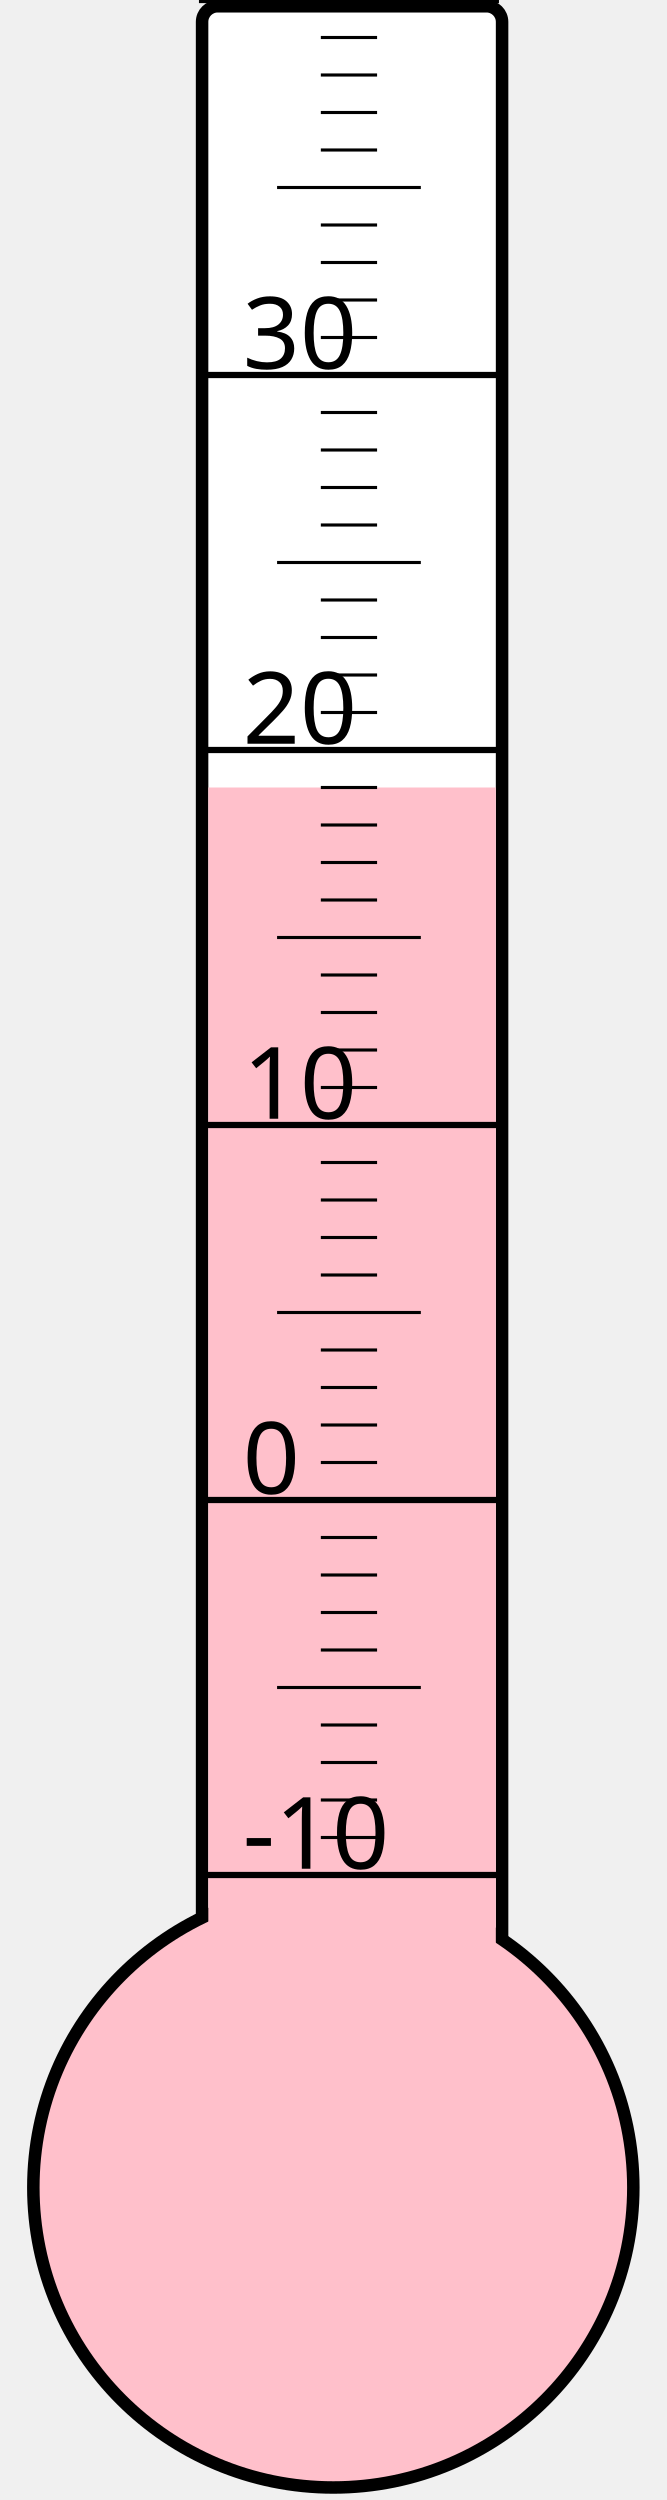
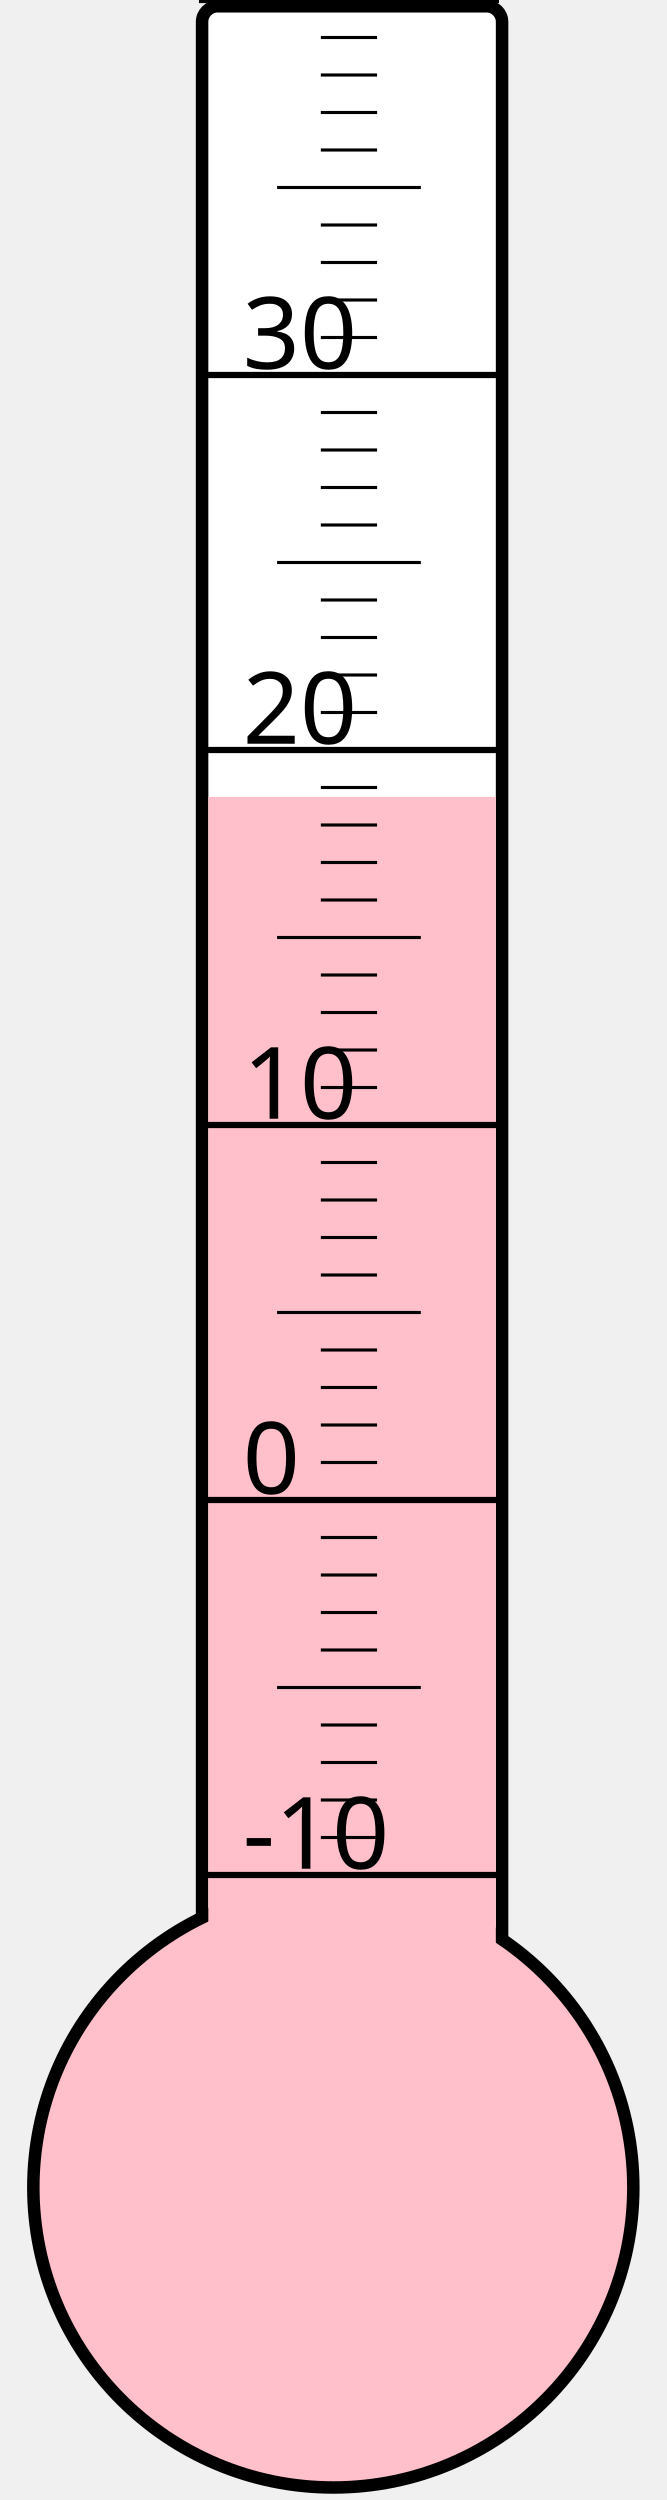
<svg xmlns="http://www.w3.org/2000/svg" width="40px" height="150px" viewBox="0 0 200 800">
  <rect width="200" height="800" x="0" y="0" style="fill: #ffffeb; fill-opacity: 0;" />
  <rect width="96" height="680" x="58" y="2" rx="5" ry="5" style="fill: white; fill-opacity: 1; stroke: black; stroke-width: 4;" />
  <circle cx="100" cy="700" r="96" style="fill: pink; stroke: black; stroke-width: 4;" />
-   <rect width="92" height="448.0" x="60" y="252.0" style="fill: pink; fill-opacity: 1; stroke-width: 0;" />
+   <rect width="92" height="445.0" x="60" y="255.0" style="fill: pink; fill-opacity: 1; stroke-width: 0;" />
  <text x="71" y="598" style="font-family: sans-serif; font-size: 24pt;">-10</text>
  <text x="71" y="478" style="font-family: sans-serif; font-size: 24pt;">0</text>
  <text x="71" y="358" style="font-family: sans-serif; font-size: 24pt;">10</text>
  <text x="71" y="238" style="font-family: sans-serif; font-size: 24pt;">20</text>
  <text x="71" y="118" style="font-family: sans-serif; font-size: 24pt;">30</text>
  <g style="stroke: black;">
    <line x1="57" y1="600" x2="153" y2="600" style="stroke-width: 2;" />
    <line x1="96" y1="588" x2="114" y2="588" style="stroke-width: 1;" />
    <line x1="96" y1="576" x2="114" y2="576" style="stroke-width: 1;" />
    <line x1="96" y1="564" x2="114" y2="564" style="stroke-width: 1;" />
    <line x1="96" y1="552" x2="114" y2="552" style="stroke-width: 1;" />
    <line x1="82" y1="540" x2="128" y2="540" style="stroke-width: 1;" />
    <line x1="96" y1="528" x2="114" y2="528" style="stroke-width: 1;" />
    <line x1="96" y1="516" x2="114" y2="516" style="stroke-width: 1;" />
    <line x1="96" y1="504" x2="114" y2="504" style="stroke-width: 1;" />
    <line x1="96" y1="492" x2="114" y2="492" style="stroke-width: 1;" />
    <line x1="57" y1="480" x2="153" y2="480" style="stroke-width: 2;" />
    <line x1="96" y1="468" x2="114" y2="468" style="stroke-width: 1;" />
    <line x1="96" y1="456" x2="114" y2="456" style="stroke-width: 1;" />
    <line x1="96" y1="444" x2="114" y2="444" style="stroke-width: 1;" />
    <line x1="96" y1="432" x2="114" y2="432" style="stroke-width: 1;" />
    <line x1="82" y1="420" x2="128" y2="420" style="stroke-width: 1;" />
    <line x1="96" y1="408" x2="114" y2="408" style="stroke-width: 1;" />
    <line x1="96" y1="396" x2="114" y2="396" style="stroke-width: 1;" />
    <line x1="96" y1="384" x2="114" y2="384" style="stroke-width: 1;" />
    <line x1="96" y1="372" x2="114" y2="372" style="stroke-width: 1;" />
    <line x1="57" y1="360" x2="153" y2="360" style="stroke-width: 2;" />
    <line x1="96" y1="348" x2="114" y2="348" style="stroke-width: 1;" />
    <line x1="96" y1="336" x2="114" y2="336" style="stroke-width: 1;" />
    <line x1="96" y1="324" x2="114" y2="324" style="stroke-width: 1;" />
    <line x1="96" y1="312" x2="114" y2="312" style="stroke-width: 1;" />
    <line x1="82" y1="300" x2="128" y2="300" style="stroke-width: 1;" />
    <line x1="96" y1="288" x2="114" y2="288" style="stroke-width: 1;" />
    <line x1="96" y1="276" x2="114" y2="276" style="stroke-width: 1;" />
    <line x1="96" y1="264" x2="114" y2="264" style="stroke-width: 1;" />
    <line x1="96" y1="252" x2="114" y2="252" style="stroke-width: 1;" />
    <line x1="57" y1="240" x2="153" y2="240" style="stroke-width: 2;" />
    <line x1="96" y1="228" x2="114" y2="228" style="stroke-width: 1;" />
    <line x1="96" y1="216" x2="114" y2="216" style="stroke-width: 1;" />
    <line x1="96" y1="204" x2="114" y2="204" style="stroke-width: 1;" />
    <line x1="96" y1="192" x2="114" y2="192" style="stroke-width: 1;" />
    <line x1="82" y1="180" x2="128" y2="180" style="stroke-width: 1;" />
    <line x1="96" y1="168" x2="114" y2="168" style="stroke-width: 1;" />
    <line x1="96" y1="156" x2="114" y2="156" style="stroke-width: 1;" />
    <line x1="96" y1="144" x2="114" y2="144" style="stroke-width: 1;" />
    <line x1="96" y1="132" x2="114" y2="132" style="stroke-width: 1;" />
    <line x1="57" y1="120" x2="153" y2="120" style="stroke-width: 2;" />
    <line x1="96" y1="108" x2="114" y2="108" style="stroke-width: 1;" />
    <line x1="96" y1="96" x2="114" y2="96" style="stroke-width: 1;" />
    <line x1="96" y1="84" x2="114" y2="84" style="stroke-width: 1;" />
    <line x1="96" y1="72" x2="114" y2="72" style="stroke-width: 1;" />
    <line x1="82" y1="60" x2="128" y2="60" style="stroke-width: 1;" />
    <line x1="96" y1="48" x2="114" y2="48" style="stroke-width: 1;" />
    <line x1="96" y1="36" x2="114" y2="36" style="stroke-width: 1;" />
    <line x1="96" y1="24" x2="114" y2="24" style="stroke-width: 1;" />
    <line x1="96" y1="12" x2="114" y2="12" style="stroke-width: 1;" />
    <line x1="57" y1="0" x2="153" y2="0" style="stroke-width: 2;" />
  </g>
</svg>
